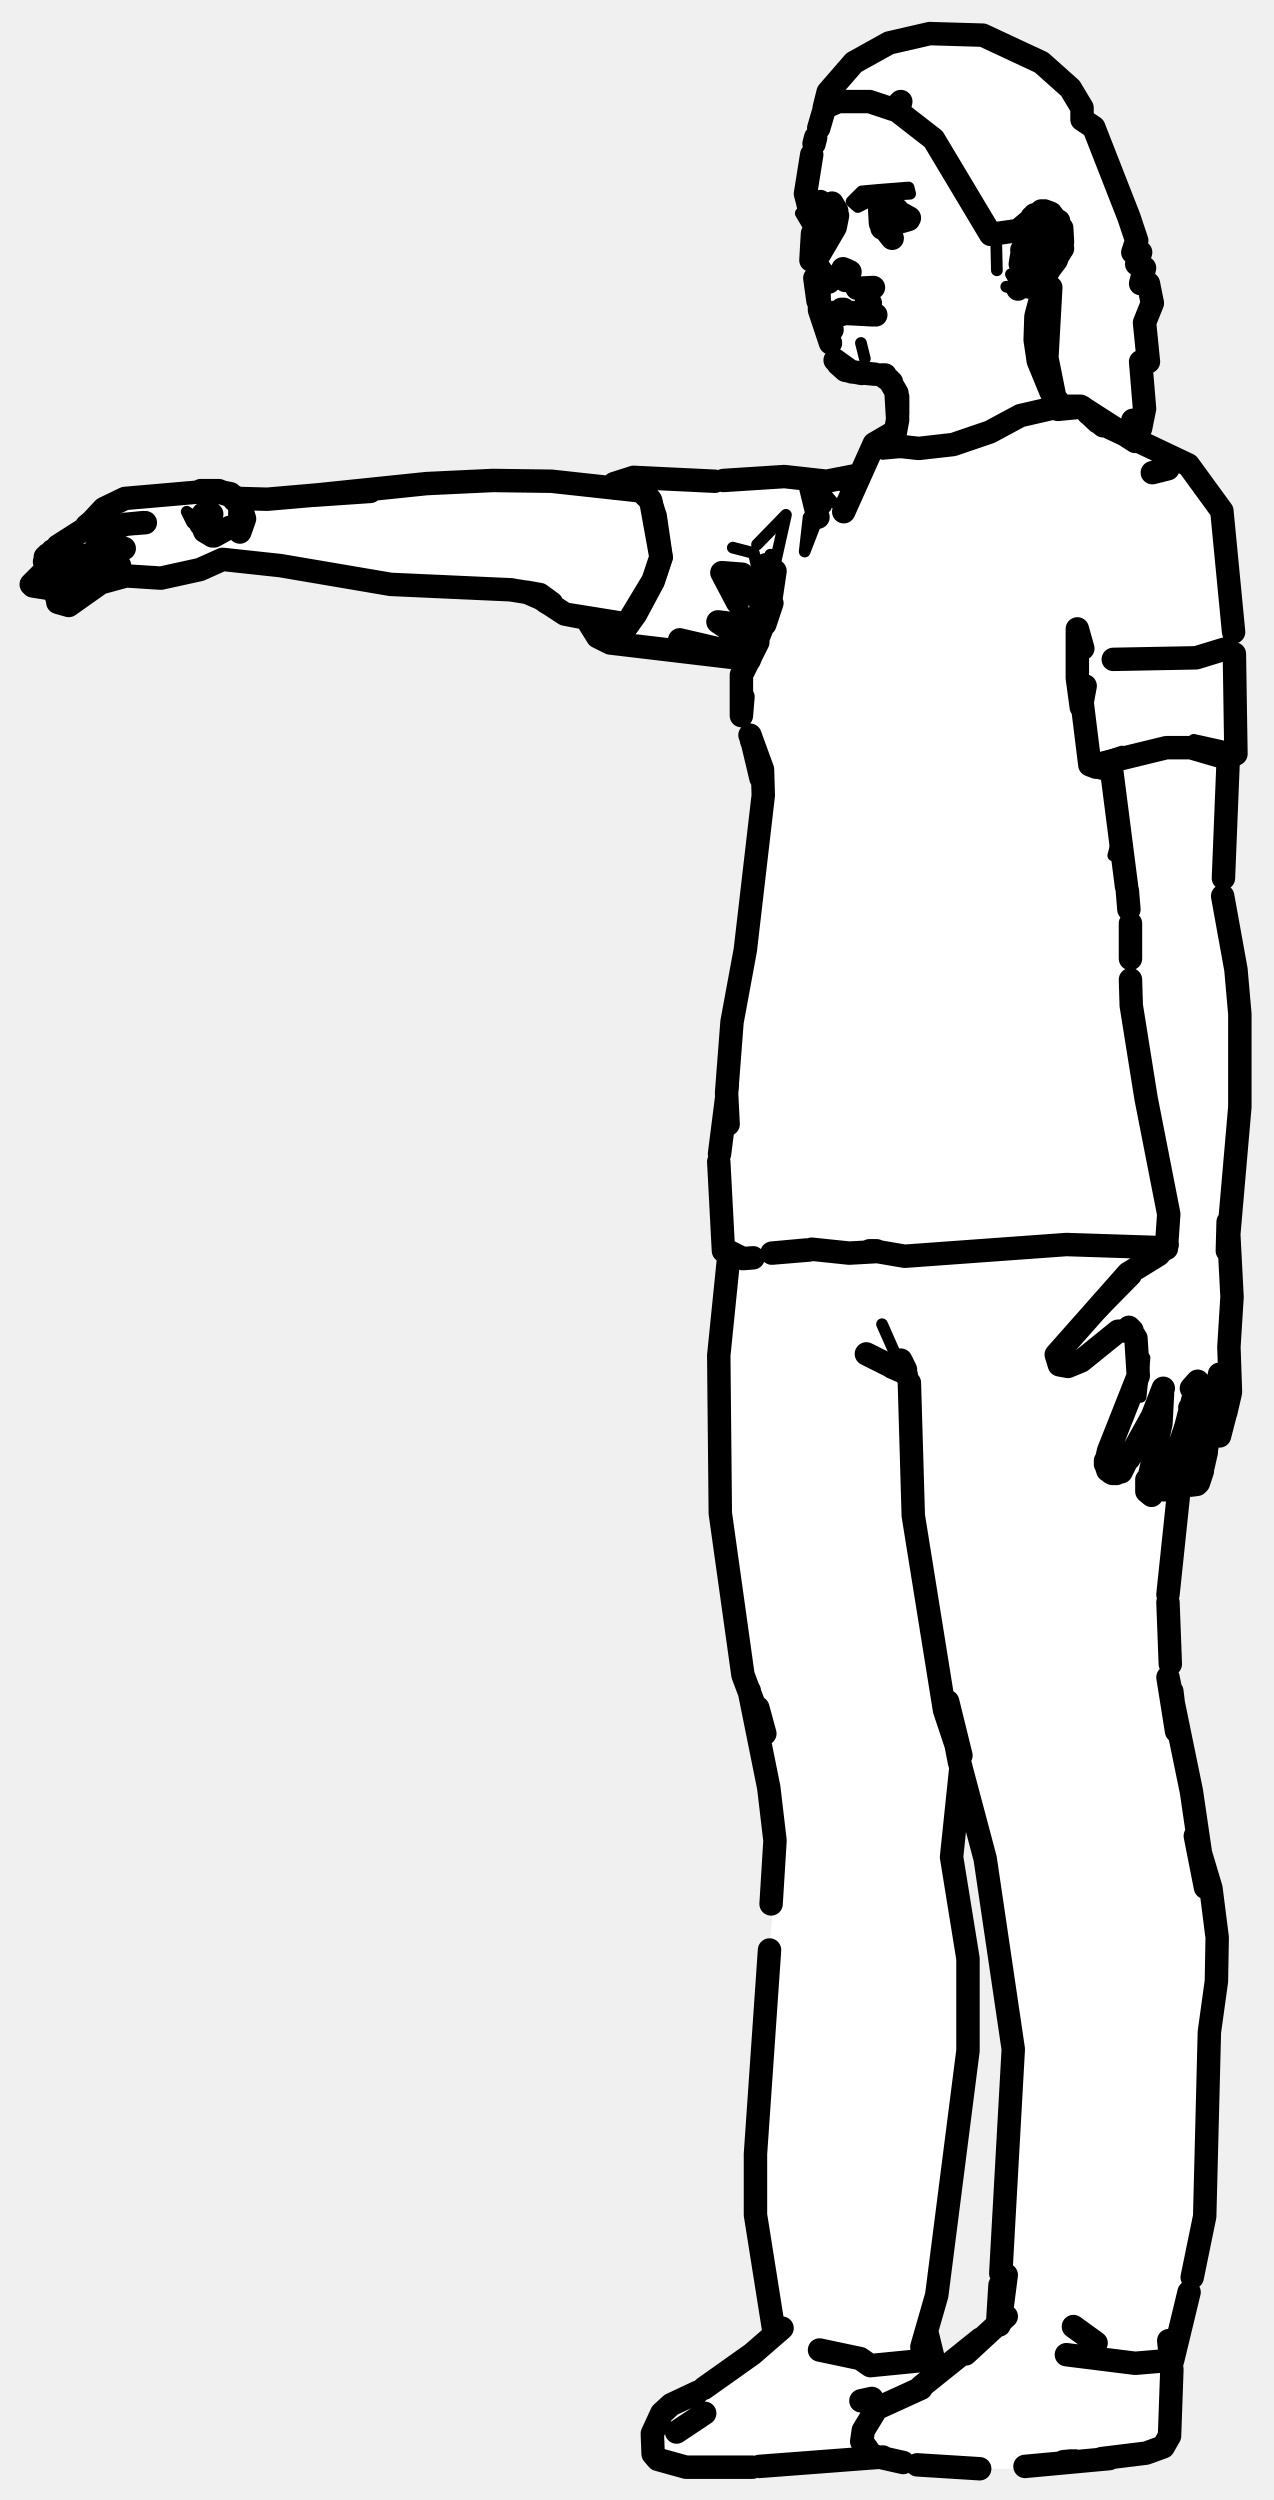
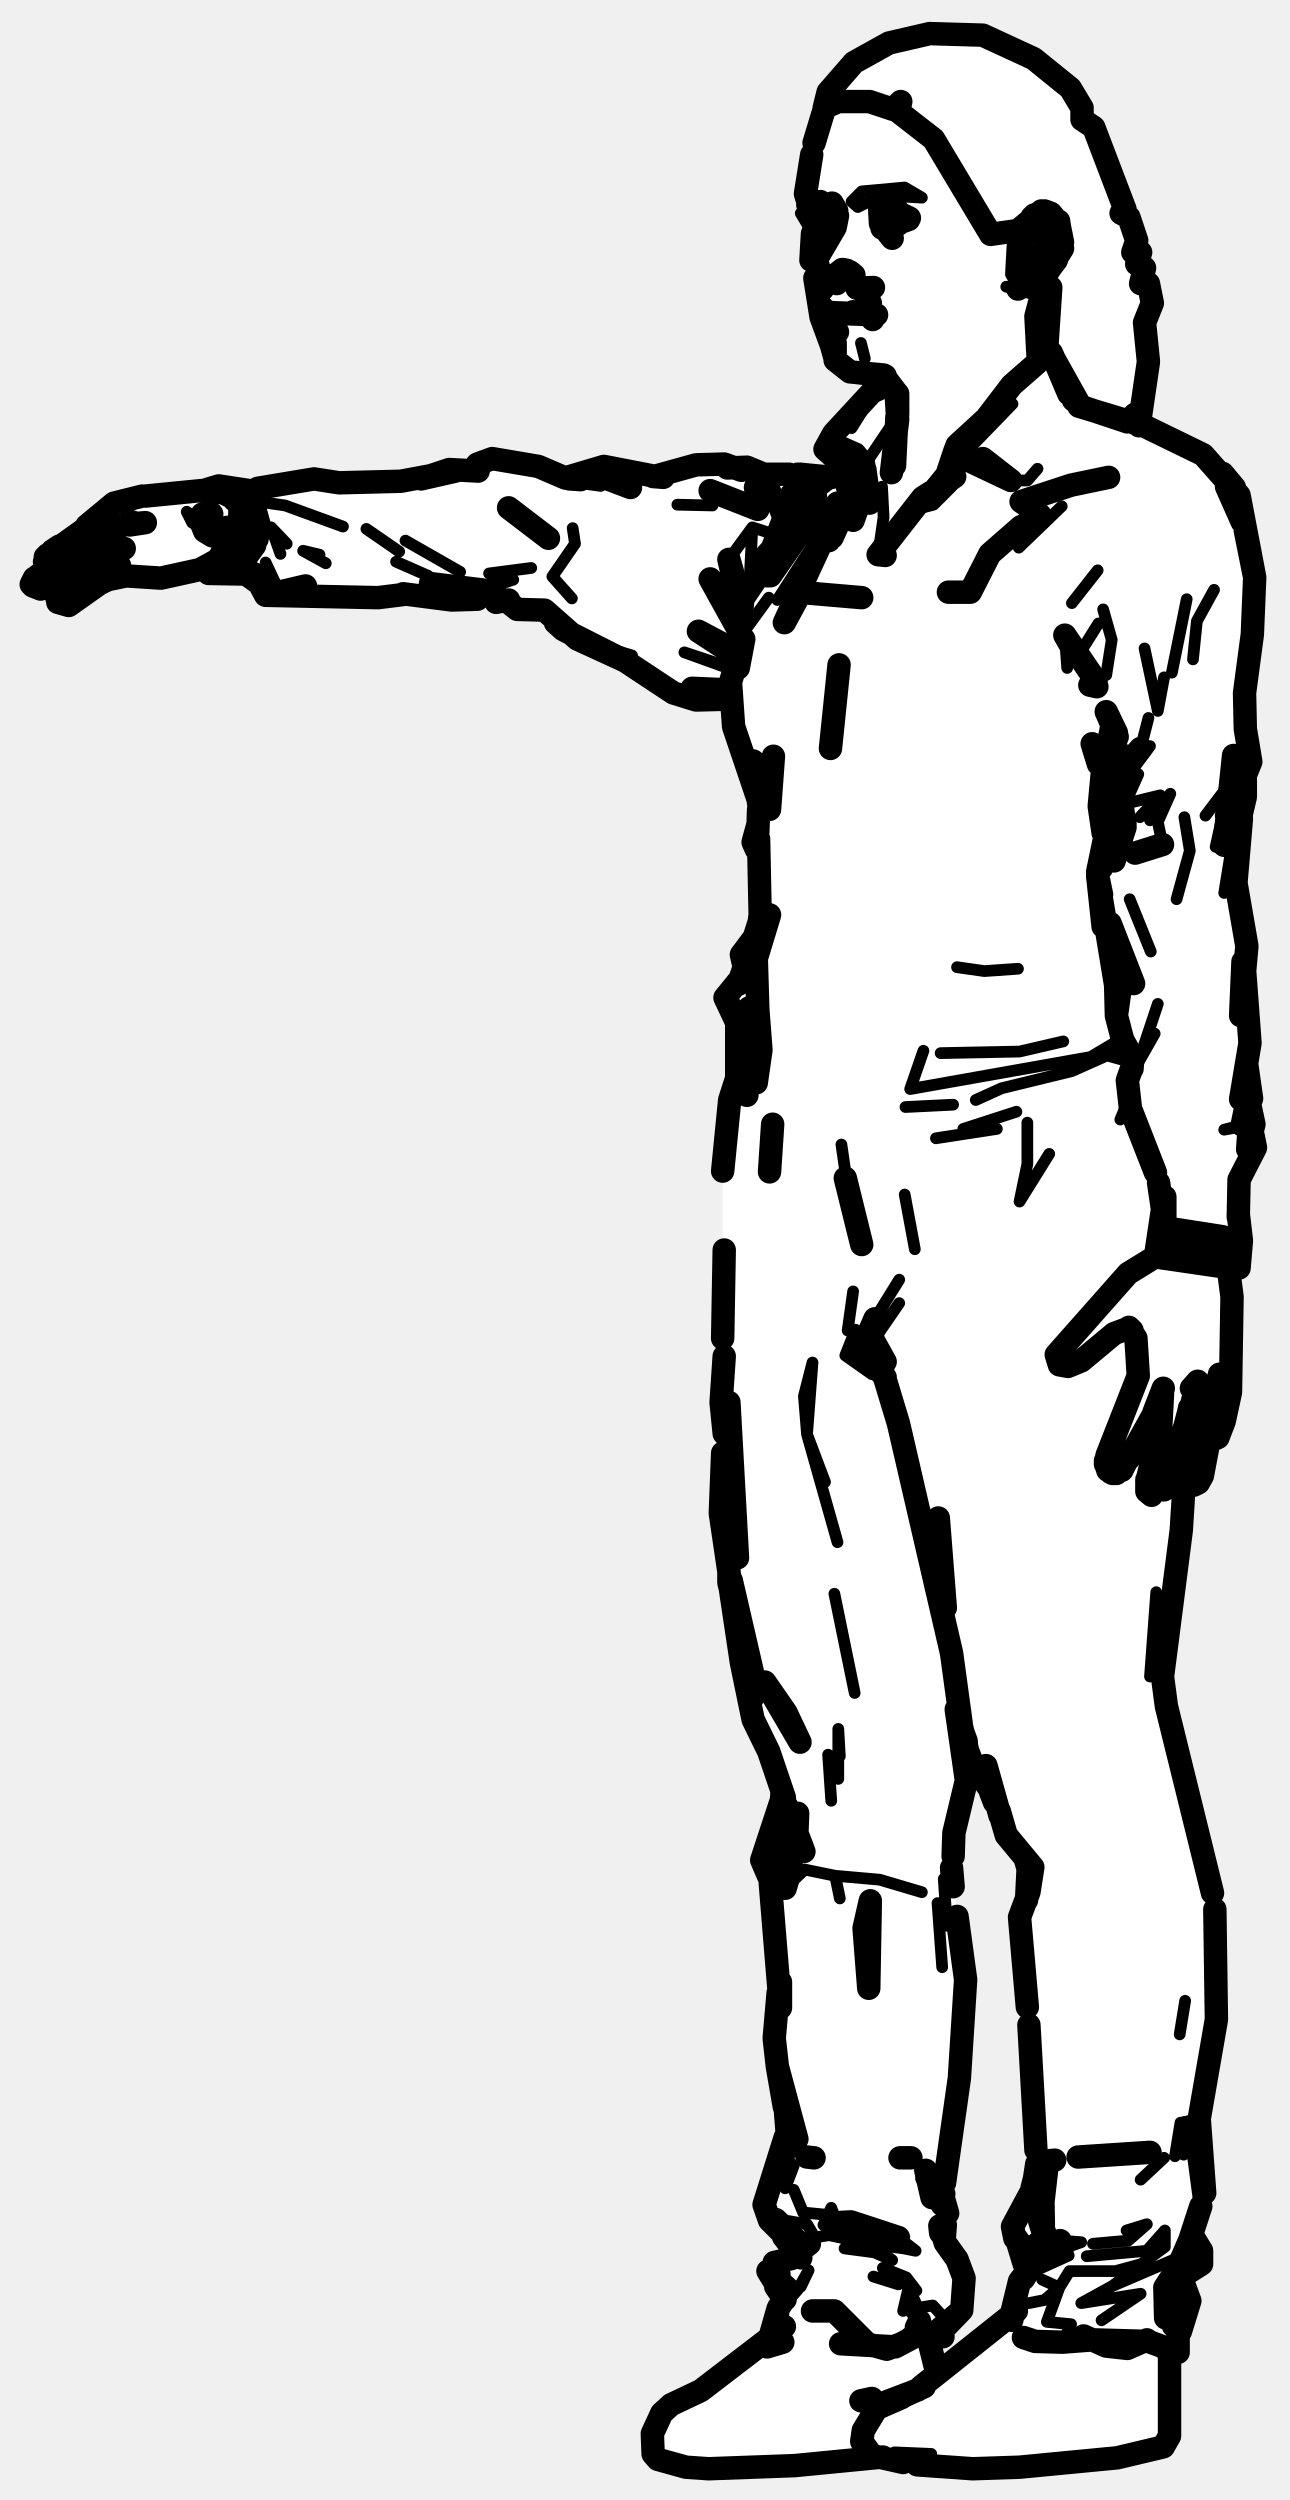
- <svg xmlns="http://www.w3.org/2000/svg" viewBox="0 0 163 320" width="163" height="320" data-facing="threeQuarter" data-backstage-id="makehuman/Biped/p14" data-pose="point">
-   <path class="fill" d="M119 4.3L123.3 4L127.3 5L134.8 9L138 12.8L138.5 15.3L140 16.3L141 18.3L144.5 27.8L145.5 30.8L145 32.3L146 32.3L145.5 33.8L146.5 34.3L146 36.3L147 36.3L147.5 38.8L146.5 41.3L147 46.3L146 46.3L146.5 52.3L146 54.8L145.3 53.5L145 55.3L146.3 57L151.3 59L153.5 61.3L156.5 65.3L157 68.3L158.5 90.3L158 96.8L157 97.3L156.5 111.8L156.5 115.8L158.5 124.3L158.5 147.3L157 158.8L157.5 178.8L156 183.8L154.5 184.3L153.5 189.8L152.3 190L151 188.3L149.5 202.3L150 218.3L156 248.3L154.5 264.3L154.5 282.8L150 301.8L150 311.3L148.8 313.5L130.8 316L120.8 316L113.3 314.5L96.8 316L87.8 316L83.5 314.3L84 309.8L86.3 307.5L89.8 306L96.3 301.5L99 298.8L96.5 283.8L96.5 275.3L99 243.3L99 232.3L96.5 218.3L95 214.8L92 194.3L92 170.8L93.5 160.8L92.5 159.8L92 146.3L93 141.8L93.5 130.8L95.5 122.3L97.5 105.3L97.5 99.3L95 92.3L95.5 84.8L91.8 83.5L78.3 82.5L75.5 80.3L75.3 79L71.8 78.5L66.8 75.5L49.8 75L34.8 72L27.8 71.5L25.8 73L21.3 74L15.8 73.5L12.8 74.5L8.8 77.5L7.8 77.5L7.5 76.3L10.3 73L6.3 75.5L4 74.8L6 72.8L5.5 71.8L8.3 69L11.8 67L13.3 65L20.8 63L29.3 63L31.3 64L35.8 64L58.3 61.5L71.8 61.5L77.8 62.5L80.3 61L109.8 61L111.5 57.3L114.5 55.3L115 50.8L113.8 48.5L108.3 47.5L106.5 45.3L104.5 38.8L103.5 32.3L104 29.8L102.5 27.3L103.5 26.3L103 23.8L104.5 15.8L107.5 9.8L113.8 5.5L119 4.3ZM134.3 36.5L133 38.8L132.5 44.8L134.8 50.5L135 48.8L134 45.8L134.3 36.5ZM123.3 227L122 232.3L122 239.8L124 249.8L124 263.3L120.5 291.3L118.5 298.3L120.3 303.5L128 296.8L128.5 278.3L129.5 272.3L129.5 259.8L127.5 250.3L126.5 239.3L123.3 227Z" fill="#fff" fill-rule="evenodd" />
-   <path class="detail" d="M25.9 67.6L24.6 66.9L23.9 65.5L25.3 66.5M127.6 34.6L127.5 30.3M131.6 36.6L130.3 36.4L129.4 35.1L130.3 36.7L128.8 36.7L129.6 36.9M140.5 172.2L144.1 169.9M139.2 169.8L145.3 163.6M146 178.8L146.5 173.8M110.7 45.9L110.2 43.9L110.7 45.9M130.8 30.5L130.9 28.1L130.8 31.4L131.3 30.3M131.4 29.2L134 27.6L135.5 28.5M135.1 32.3L135 30.2L134 28.5L133.4 28.4L132 29.2M95.1 161.1L103 160M97.3 79.8L97.1 75.7L99.2 73.1L98.4 77.8M99.1 72.6L100.6 65.9L96.9 69.7M96.7 75.8L97.3 74.5L96.5 70.8L93.8 70.1M97.9 75.7L98.6 71L98.7 72.7M139.7 97.5L143.6 96.2M81.1 61.1L82.3 61.6L83.8 63.5L84.6 65.9L85.4 71.4L84.3 74.7L82 79L79.7 82.2L78.1 82.3M152.8 94.7L156.4 95.5L158.2 96.5M121.6 57.3L113 58.1M106.6 64.3L104 61.2L105.7 64.9L103.7 62.1M143.2 107.4L142.5 109.5L143.1 107.2M104.7 66.2L103 70.6L103.5 66.2M112.9 169.5L115.6 175.6M112.5 24.3L116.3 24L116.5 24.8L112.8 25L109.8 26.5L109 25.8L110.3 24.5L112.5 24.3M103.5 26.3L106 26.8L104.5 27.3L105.3 29L107 28.8L103.8 29.5L102.5 27.3L103.5 26.3" fill="none" stroke="#000" stroke-width="1.5" stroke-linecap="round" stroke-linejoin="round" />
-   <path class="outline" d="M104.6 26.2L106.3 26.7L105 26L105.8 26.4L104.6 26.2M105.9 26.8L105.1 26.7L106.8 27.5M104.6 29.7L104.2 28.2M103.9 27.4L104.1 27.8M104.5 33.2L106.9 29.1L107.2 27.6L106.5 26L107.1 27M104 28.2L103.4 26M103.9 19.8L103.1 24.8L103.5 26.3M104.6 34L106.1 36.1M105.8 40.9L106.4 40.2L105.9 40.5L105.9 41.5L106.5 42.2M105.9 40.5L105.9 41.4M106.4 40.2L106 40.6M106.1 40.4L106.5 40M106 40L111.7 40.3M106.8 40.1L107.6 40.3M113.3 48L112.8 48M114.9 50.8L114.9 53L114.9 50.9M110.3 47.8L108.2 47.4L106.9 46.1L109 47.6L112 47.9L109 47.6L107.3 46.6L108.2 47.4M114.1 48.9L113.1 48.2M114.3 57L114.9 53.7L114.7 50.3M113.8 48.6L114.8 50.3M106.4 28.6L105.3 28.7M104.8 27L105.6 26.8M104 29.9L103.8 33.3M81.6 62.8L70.6 61.6L63.1 61.5L54.6 61.9L40.1 63.4L47.4 62.9M80.4 79.9L72.3 78.6L75.9 79.3L72.3 78.6L69.4 76.7M30.7 64.5L30.7 68.1L31.3 66.4L30.7 64.5L29.5 63.2L27.5 62.8L16 63.8L13.3 65.1L11.9 66.6M16.1 67.1L12.6 68.4L11.8 68.2M17.4 67L18.6 66.9M18.3 66.9L16.2 67.1M13.4 65.8L13.1 66.1M11.1 67.7L11.6 68.1M11.1 67.3L11.7 66.8M7.4 69.9L11 67.6M15.9 70.2L12.5 70.4L13 70L12 70.8L9.2 71.6M5.7 71.9L6.3 72.5L7.4 72.6L10 71.2M6.7 70.5L7.3 70.2M5.8 71.3L6.1 71M14.4 72.1L15.3 72.4L13.8 72L11.2 72.7L8.7 74M4.2 75L6.1 75.3L8.4 74.1M4 74.8L5.9 72.9M7.1 74.9L7.5 74.7M7.3 76.6L11 72.7M8.4 75.8L8.6 75M7.4 77.1L8.8 77.5L12.9 74.6L16.2 73.7M8.1 76L9.1 74.7L8.1 76M8.4 77L10.2 76.5L8.4 77M27.1 65.8L26 65.8L25.6 66.4L26.2 68L27.2 68.6M29.4 67.5L27.4 68.6M25.7 67L25.7 67.1M69.8 77L70.3 77.3M70.6 77.2L69.1 76.1L67.4 75.8L70.6 77.2M69.1 76.1L65.4 75.5M15.9 73.7L20.6 74L25.6 72.9L28.5 71.6L35.9 72.4L50 74.8L65.5 75.5M47.4 62.9L45.6 63M30.5 63.8L34.2 63.9L42.3 63.2M27.5 62.8L30.3 63.7L28 62.8L25.7 62.8L29.5 63.2L30 64M30 64L30.8 64.5L30.3 63.7L29.6 63.4M106.3 28.6L106.8 28.4M106.3 43.9L104.9 39.7L104.8 36.2L104.7 38.5L104.3 35.6M104.4 17.6L104.2 18.4M104.8 16.4L105.5 14M107.5 46.6L106.9 46.1M113 26.9L113.4 26.7M108.8 34.8L107.8 34.6M107.9 34.4L108.4 34.6M108 39.6L107.7 39.6M112.1 40.3L109.1 40L107.2 40.3M108.2 35.9L108.7 35.3M134.5 50.1L132.9 46.2L132.5 43.5L132.6 40.5L133.6 36.7M134.6 50.3L135.9 52M114.4 26.8L116.4 27.9M116.3 28.1L114.2 28.7M113.8 28.6L112.9 28L113 27.4M113.1 27.1L114.8 26.8M112.9 26.4L112.9 29.2M156.7 83.1L153.1 84.2L142.5 84.4M149.5 60L147.5 60.5M157.2 97.5L156.6 112.4M142.2 97.9L144.2 113.5M148.9 177.7L147.5 181.3L144.5 186.7M141.7 187.9L141.9 185.7L145.7 176.1L145.4 171.3L144.5 169.9L144.9 170.3L143.1 170.4L138.4 174.2L136.7 174.9L135.6 174.7L135.2 173.4L144.4 163L148.3 160.6L149.4 159.3M142.9 188.6L142.4 188.6M141.5 187.4L141.9 185.7L141.5 187.4L142.2 188.5M149.5 189.5L151.8 182.6L153.3 176.8L152.5 177.7M148.8 178.4L148.6 182.2L146.8 190.5M149.3 189.9L149 190.7M147.4 191.4L146.8 190.9L146.8 189.6M148.2 183.1L148.3 182.9M156.1 175.9L154.3 186.2M152.5 180.8L151.5 187.9L152 189.8M154.4 185.9L153.9 188.1M152.4 190.1L153.2 190M153.9 188.3L153.4 189.8M152.3 180.2L152.4 181.1M156.9 180.8L157.5 178.2L157.3 172.4L157.7 166L157.2 156.4L157.1 160.1L158.7 141.7L158.7 129.8L158.2 124.1L156.5 114.7M156.9 180.7L156.1 183.8M143.5 188.4L144.2 187M141.5 187L141.8 188.2M146.8 189.4L146.8 190.9M144.3 114L144.5 116.4M144.7 118.2L144.7 122.7M144.7 125.4L144.8 128.7L146.7 140.6L149.6 155.4L149.3 159.8M133.9 28.7L133.8 31.7L132.6 34.2M131.3 36.1L130.3 37L130.8 36.6L132.2 36.8L133 36.2L135.2 33.3L136 31L135.9 29.2L134.5 27.3L133.7 27L132.5 27.6M133.4 28.4L132.2 29L131.6 30.1L132.7 28.7M130.8 32L131.4 32.7L130.8 33.8L131.3 32.8L130.8 33.8L131.2 34.3M134.9 32.6L135.1 32.3M130.6 33.8L130.9 32M131.8 34L131.9 34M133.7 28.3L132.5 28.8M132.4 27.5L132.9 27.6L132.1 27.8M113.3 25.8L112.6 26.8L112.7 28.6L114.2 30.5M105.3 29.8L104.4 28.6L104.3 26.8L105 25.8M96 94.1L97.6 98.5L97.7 101.8L95.4 121.6L93.7 130.8L93 139.9L93.2 143.9M103.9 159.9L108.7 160.4L112.3 160.2L115.8 160.8L136.5 159.3L148.8 159.7M92 148.7L92.6 160.1L93.2 160.4M97.4 99.6L96.4 95.4M97.7 80L97.7 79M98.7 76.5L99.2 73.1L98 72.3L97.8 75.6M97.6 98.5L96.2 94.8M98.4 78.2L97.9 79.9M104.7 66.2L103.7 62.1L104.7 66.2M96.4 82.5L95.6 82L95.6 80.9L96.6 79.1L97.2 79.8M75.5 79.9L76.5 81.5L78.1 82.3L95.8 84.4M95.9 84.2L87 81.9L96 84M96.3 82.6L91.9 79.6L94.4 79.9L95.7 80.6M97.8 79.8L97.1 75.7L97.7 75.7L97.3 79.8L96.1 79.2M94.4 77.1L92.4 73.3L95 73.5L96.2 75.9L97.7 75.7L98.4 78.1M92.6 61.5L100.4 61L105.8 61.6L109.9 60.8L108.1 61.5M138.6 83L137.9 80.5L137.9 86.8L138.4 90.5L138.9 87.8M91.5 61.6L81.1 61.1L78.6 61.9M135.4 52.4L138.5 52.1L140.5 54L152.1 59.5L156.4 65.4L157.9 80.9M108.5 61.3L109.8 60.8M140.7 97.8L149.3 95.7L152.4 95.7L157.2 97.1L158.2 96.5L158 83.7M108 65.5L111.9 56.8L114.3 55.4M139.3 52.9L141.2 54.5M139.3 52.9L141.1 54.4M95.1 89.2L94.9 91.6L94.9 86.4L97 82.2M93 139.9L93.1 138.9M93 140.6L92.1 147.7M96.4 161L95.1 161.1L92.9 160M94.9 91L95 90.1M95.9 84.5L98.8 77.2L97.9 79.9M138.4 89L139.5 97.9L140.3 98.2M78.7 62.5L79.5 62.1L81.7 62.5L83.3 64.1L84.6 71.3L83.6 74.3L79.5 81.1L78.1 81.2L76.1 79.7M134.5 52.3L130.6 53.2L126.7 55.3L122 56.9L117.6 57.4L114 57M113.8 56.7L114.4 56M141.8 98.5L140.6 98.2M103.6 160L98.8 160.4L103.2 160M111.3 160.1L112.2 160.1M123 224.7L121.3 217.8L122.8 225.5L126.1 237.9L129.7 262.3L128.1 291M97 218.6L97.9 221.9L95.1 214.4L92.2 193.7L92 173.5L93.3 160.7M95.9 216.4L98.4 228.8L99.2 235.6L98.7 243.7M99 298L96.7 283.5L96.7 275.7L98.5 249.6M136.5 301.4L145.3 302.5L150.1 302.1L152.2 293.4M152.6 291.5L154.2 283.7L154.8 260.1L155.7 253.6L155.8 248L155 241.7L153 235L154.3 241.6L152.5 229.3L149.5 214.7L150.6 221.6M149.5 204.1L151.3 187L152.4 181.7M149.5 205.1L149.8 213M150 216.5L150.6 221.6M123 226.2L121.8 237.7L123.9 250.7L123.9 262.5L119.9 293.8L118 300.4M104.9 300.8L110.1 301.9L111.4 302.8L117.5 302.2M115.1 175.3L114.2 175L115.6 175.6M116.4 177L116.9 194L120.9 218.9L122.4 223.4M128 292.5L127.7 297.3M128 297.4L128.8 291.2L127.9 297.6M115.9 175.3L115.3 174.1L116 176M110.9 173.3L115.1 175.4L110.9 173.3M90.1 305.7L96.3 301.3L100.1 298M128.8 296.5L123.6 301.3L125.5 299.4L117.9 305.5M96.3 315.8L87.8 315.8L84.2 314.8L83.6 314.1L83.5 311.5L84.7 308.9L85.9 307.8L89.3 306.2M117.9 305.7L112.2 308.3L110.5 311.1L110.3 312.5L111.6 314.3L110.8 313.6M141 314.7L146.7 314L148.9 313.2L149.7 311.8L150 303.3L149.6 299.6M113 314.5L97.2 315.7M125.4 316L117.4 315.5M136.1 315.1L137.1 315M131.2 315.7L142 314.7M136.1 315.1L137.6 315M118.6 298.4L119.8 303.3M90.2 308.9L86.6 311.3L90.2 308.9M110.6 313.4L111.6 314.3L115.6 315.2M137.4 297.8L140.3 299.9M110.2 307.3L111.6 307M110.9 38.7L111.4 38.8M109.7 36.9L111.8 36.8M110.8 39.5L111.3 39.8M119 4.3L125.8 4.5L133.3 8L137 11.3L138.5 13.8L138.5 15.3L140 16.3L144.5 27.8L145.5 30.8L145 32.3L146 32.3L145.5 33.8L146.5 34.3L146 36.3L147 36.3L147.5 38.8L146.5 41.3L147 46.3L146 46.3L146.5 52.3L146 54.8L145 53.8L145.3 56.5L138.3 52L135.8 52L135 50.8L134 45.8L134.5 36.8L133.8 37.5L133.5 35.8L136 31.8L135.5 28.3L133.3 27L130.3 29.5L126.8 30L119.5 17.8L115 14.3L115.3 13L114.3 14L111.3 13L107.3 13L105.5 13.8L106 11.8L109.3 8L113.8 5.5L119 4.3" fill="none" stroke="#000" stroke-width="3" stroke-linecap="round" stroke-linejoin="round" />
+ <svg xmlns="http://www.w3.org/2000/svg" viewBox="0 0 165 320" width="165" height="320" data-facing="threeQuarter" data-backstage-id="makehuman/Biped/p14" data-pose="point">
+   <path class="fill" d="M119 4.3L123.3 4L127.3 5L133.8 8.5L138 12.8L138.5 15.3L140 16.3L141 18.3L144 26.8L143.5 27.3L144.5 27.8L145.5 30.8L145 32.3L146 32.3L145.5 33.8L146.5 34.3L146 36.3L147 36.3L147.5 38.8L146.5 41.3L147 46.3L146 54.3L153.8 58L158 62.3L160.5 72.3L160.5 81.3L159.5 86.3L160 98.3L158.5 107.8L160.5 147.3L158.5 150.8L159 160.3L158.5 162.3L157.5 162.8L157.5 179.3L156.5 183.3L154.5 184.3L153.5 189.8L151.5 189.8L151.5 195.3L149 211.3L149 217.8L155.5 242.8L155.5 260.8L153.5 270.3L154.5 279.3L152.5 285.8L154 288.3L154 289.8L151.5 291.3L152.5 294.8L151 298.3L151 300.8L150 301.3L150 310.8L148.8 313.5L130.8 316L120.8 316L113.3 314.5L96.8 316L87.8 316L83.5 314.3L84 309.8L86.3 307.5L91.3 305L98.5 299.3L99.5 295.3L100.5 294.3L98.5 290.8L99.3 289.5L100.8 289.5L102 288.3L98 283.3L98 280.8L100.5 274.3L100.5 268.8L99 262.3L99.5 247.3L99 242.3L97.5 238.3L100 231.3L100 228.3L96 219.3L92.5 196.8L92.5 145.8L94.5 137.8L94.5 131.3L93 127.3L95 124.8L95 121.8L96.5 120.3L97.5 117.3L96.5 108.3L97 101.8L94 93.8L94 90.8L93.3 89.5L86.3 89L80.3 84.5L73.3 81.5L69.8 78L66.3 78L64.8 77L57.8 77L51.8 76L34.3 76L33.3 74.5L30.3 73L24.3 73L21.3 74L15.8 73.5L12.8 74.5L8.8 77.5L7.8 77.5L7.5 76.3L10.3 73L6.3 75.5L4 74.8L6 72.8L5.5 71.8L8.3 69L11.8 67L13.3 65L15.3 64L25.8 63L27.8 62L34.8 62.5L38.3 61.5L52.8 61.5L57.3 60L60.3 60.5L63.3 58.5L68.8 59.5L71.8 61L77.3 59.5L83.3 61L87.8 59.5L93.8 59.5L103.3 61L107.8 60.5L107.5 59.3L105.5 57.3L106 56.3L111.8 50L114 48.8L113.3 48L108.3 47.5L106.5 45.3L104.5 38.8L103.5 32.3L104 29.8L102.5 27.3L103.5 26.3L103.5 20.8L105.5 12.8L107.5 9.8L113.8 5.5L119 4.3ZM134.3 36.5L132.5 41.3L132.5 44.3L134.3 45L134.3 36.5ZM123.3 222.5L123.5 229.8L122 234.8L122 241.3L123.5 251.3L123.5 258.3L120.5 281.8L121 287.3L123.5 291.3L123.5 293.8L123 295.8L119 299.3L119.5 302.8L120.3 303.5L129.5 296.3L131.5 290.3L129.5 285.3L132.5 279.3L132.5 266.3L130.5 250.3L131.5 238.3L129 235.3L127 229.3L124.5 226.3L123.3 222.5Z" fill="#fff" fill-rule="evenodd" />
+   <path class="detail" d="M25.9 67.6L24.6 66.9L23.9 65.5L25.3 66.5M112.3 28.5L114.3 28.8L116.3 28.1M129.7 33.1L129.6 31.4L129.4 35.1L130.3 36.7L128.8 36.7L129.6 36.9M148.8 181.9L148.9 179.4L149 182.9M151.6 179.9L150.3 184.9M136.2 174.9L137.2 173.8L138.5 173.7L142.4 170.6L144.1 169.9M110.7 45.9L110.2 43.9L110.7 45.9M131.9 30.6L132 29.2L133.4 28.4L134 28.5L135 30.2L135 32.8M132.3 33.9L134.8 32.5L132.5 33.4M123.7 57.8L129.6 51.7M108.9 53.1L107.2 56.3L109.9 57.5L111.1 58.9L111.6 62L111.3 64.4L112.9 62.3L113.1 66.2L112.4 71M131.5 61.5L132.8 60L131.5 61.5L129.4 61.5L126.9 60.1M117.2 65.2L119.5 64.6L121.8 62.3M114.8 53.4L111.1 58.9L110.7 60.1M110.3 59.9L109.8 63.3L108.9 63L109.1 65.2L109.8 63.3M109 54.8L111.7 50.5M103.3 61.8L106.5 61.7L104.6 63.2M135.9 64.8L130.4 70.1M140.5 73L137.2 77.2M140.6 79.8L137.9 84.1M104.5 64.7L103.8 70.1L105 67.9M103.8 70.1L99.5 76.8M98.4 76.5L94.4 82M136.3 81.3L136.6 85.5M122.5 123.8L126 124.3L130.3 124M120.4 134.8L130.5 134.6L136.1 133.3M118.2 134.5L116.5 139.4L139.6 135.3L144.3 132.5M139.6 135.3L143.8 134M124.9 140.8L128.2 139.3L137.2 137.1L141.7 135.1L143.5 135.6L144.8 135.5M122 141.4L115.9 141.7M130.1 142.3L123.3 144.5M131.5 143.7L131.5 149L130.5 153.8L134.3 147.7M144.5 141.9L143.4 143.3L144.5 140.7M119.8 145.7L127.6 144.5M107.7 146.5L108.8 154.1M115.8 152.9L117.1 159.9M115.1 163.8L112 168.8M109.2 165.3L108.5 170.3M115.1 166.8L111.8 171.6M109.5 170.2L108.2 173.5L111.6 175.9L109.6 173.2L109.5 170.2M104 174.4L102.9 178.7L103.3 183.6L104 174.4M107.2 197.4L103.3 183.6L105.6 189.7M148 203.8L147.2 214.6M122.8 218.3L124.7 226.2L124.4 222.7L122.8 218.3M151.7 256.1L151 260.4M151.1 271.7L150.4 276L151.6 271.6L151.5 275.8L152.1 271.5L153.4 281.3M146 279L149 276.2M139.1 288.8L146.8 288.1L149.1 285.5L149.1 287.6L146.1 289.8L142.8 290.7L136.9 290.7L135.6 292.8L133.4 291.8M144.2 285.5L146.8 284.7L144.4 286.8L139.9 287.2M135.7 286.8L138.4 287L135.3 288.1L136.7 288.4M131.7 294.8L133.7 294.4L135.6 292.8L134 297.2L137.1 297.5L136 299.8M141 297L146 293.6L138.4 294.8L142.4 292.6L150.1 289.3M136.8 288.7L132.4 290.7M142.4 292.6L146.1 289.8M108.1 287.8L111.9 288.3L114.2 289.3L111.4 287.2L115.7 287.8L108.9 284.4M115.7 287.8L115 286.4L117.2 288.1L115.7 287.8M115.6 295.8L116.3 292.8L117.3 293.2L116 291.5L113 290.3L115 292.4L111.8 291.4M105.4 284.8L107.1 284.5L106.4 282.6L105.4 284.8L106.4 282.6M118.5 277.8L117.9 278.9L119.3 281.3M101.6 280.3L102.8 283.2L105.9 283.5M107.5 243L106.9 240.1L112.6 240.6L118 242.2M120 243.6L120.6 251.8M98.8 235.8L99.4 235.9L99.6 241.5M100.5 241.7L103 239.3L106.9 240.1M117.5 295.4L116.3 292.8L116.7 296.1L117.5 295.4L119.4 295.1L121.3 297.2M101.4 293.9L102.1 293.1L99.7 290.9L98.3 290.7M100.5 280.1L101.6 277.2L101 276.7L100.9 274.9M99.8 284.1L103.3 284.7L104.3 286.4L106.1 286.1L111.4 287.2M120.8 240.5L121.2 246.5M101.3 239L100.5 236.3L101.7 236.6L102 234.5M102.5 292.7L103.5 290.6L102.1 293.1M106.4 230.5L106 224.6L106.4 230.5M107.3 227.7L107.3 221.3L107.5 224.8M106.8 204L109.4 216.7L106.8 204M93.7 85.7L87.6 83.5L93.6 85.5M100.3 66.7L99.7 68.6L96.3 67.5L95.9 75.3M96.3 67.5L93.3 71.6M91.2 64.7L86.7 64.6M80.9 83.9L77.9 83L75.7 81.7M76.9 62.2L73.3 61.7L72.4 61.2M73.2 76.6L70.7 73.8L73.6 69.6L73.3 67.6M68 72.7L62.6 73.4L65.7 74.2L63.6 74.9M54.8 73.7L50.7 71.9M58.9 73.2L51.9 69.2M51.1 70.6L46.9 67.7M43.9 67.4L36.5 64.7L30.9 63.9L30 62.5L28 62.2M41.5 61.6L33.6 62.8M40.9 71L38.8 70.5L41.7 72.1M34 72L35.5 75.2L32.6 73.5M36.7 69.6L34.7 67.5L35.9 70.9M30.6 67.8L30.2 70.1L27.4 73.5M141.2 78L142.3 81.9L141.6 86.4M151.9 76.7L150 86.1M155.4 75.5L153.2 79.5L152.7 84.4M149 86.7L148.2 91L146.5 83M146 95.8L147 91.9M140.6 97.8L141.7 92.2L142.8 94.1M143 94.3L142.9 97.8L143.3 93.6M159.4 92.8L159.1 97M141.4 100.9L144.3 99.4L147.2 95.5M142.5 103.4L144.3 99.4L143.6 103L145.7 99.1L144 102.9L148.5 101.8L145.9 104.6M154.3 104.4L157.4 100.3L155.6 108.4M148.5 101.8L147.2 105L149.8 101.6L148.2 105.2L148.8 108.1M143.2 102.9L144 105.9L142.9 106.8L143.2 102.9M151.6 104.6L152.3 108.9L150.6 115.1M157.7 108.1L156.7 114.3M144.6 115.1L147.3 121.8M142.1 118.2L142.8 126.1M147.8 132.3L145.7 136L148.2 128.5M160.5 143.9L156.7 144.6L159 144M148.1 148.9L146.3 145.2L149.1 153.2M114.5 313.9L119.2 314.1M112.5 24.3L115.8 24L118 25.3L112.8 25L109.8 26.5L109 25.8L110.3 24.5L112.5 24.3M103.5 26.3L106 26.8L104.5 27.3L105.3 29L107 28.8L103.8 29.5L102.5 27.3L103.5 26.3" fill="none" stroke="#000" stroke-width="1.5" stroke-linecap="round" stroke-linejoin="round" />
+   <path class="outline" d="M103.9 27.4L104 27.9M105.1 26.8L106.9 27.1L105.8 26.9L107 27.7M104.8 34.4L104.5 33.2L106.9 29.1L107.2 27.6L106.5 26L107.1 27M103.9 19.8L103.1 24.8L103.8 27.1L103.4 26.2M105.1 34.8L107.1 36.3L106 35.6L106.1 36.1M105.3 39.4L105.4 39.5M106 40L111.5 40.2L109.2 39.9L111.8 40.2L111.7 40.9L111.8 40.4M106.1 41.9L105.8 40.9L106.1 41.9M106 40.6L106.5 40M107.2 42.5L106.5 42.2L107.2 42.5M106.8 40.1L112.2 40.3M109.8 47.7L113.3 48.1L109.8 47.7M114.9 53L114.9 50.4L114.9 53M114.8 50.3L113.2 48.2M114.1 60.5L114.9 53.7L114.7 50.2M106.9 46.1L108.8 47.6L113.1 48M105.9 41.5L106.5 42.2M105.8 28.7L107 28.4M104 29.9L103.8 33.3M104.1 28L104.4 28.7M110.3 76.5L103.3 75.9M11.1 67.3L14.6 64.4L18.2 63.5M17.4 67L18.6 66.9L16.6 67.2L16.1 67.1L16.9 66.8L12.6 68.4L11.8 68.2M12.5 66.6L13.4 65.8M12.6 68.4L14.9 67.4L12.6 68.4M11.1 67.7L11.6 68.1M12.3 66.8L13.1 66.1M7.1 70.4L11 67.6M7.6 69.9L6.7 70.5M7 70.7L7.5 70.2M9.2 71.6L12.6 70.3M5.7 71.9L6.3 72.5L7.4 72.6L10 71.2M15.9 70.2L12.5 70.4M5.8 71.3L6.1 71M5.9 72.9L4.7 73.8M14.4 72.1L15.3 72.4L13.8 72L11.2 72.7L8.1 74.2M4.2 75L5.2 75.4L7.1 74.9M4 74.8L4.4 74M7.5 74.7L8.5 74M8.4 75.8L8.4 75.4M16.2 73.7L13.8 74.2L11.5 75.3L12.9 74.6L8.8 77.5L7.4 77.1M10.7 73L7.3 76.6M10.2 76.5L7.9 77.1L10.2 76.5M29.1 67.5L28.3 68.4L27.5 68.5M27.2 68.6L26.2 68L25.6 66.5L25.9 65.8L27.1 65.8M26 65.8L26.6 65.7M32.6 65.1L33.2 67.3L32.9 69M18.6 63.5L25.7 62.8L29.5 63.2L25.7 62.8L28 62.8L30.4 64L31.3 66.4L30.7 68.1L30.7 64.5M15.9 73.7L20.6 74L25.6 72.9L27.6 71.8M27.5 62.8L29.5 63.2L30 64M30 64L30.8 64.5L30.3 63.7L29.6 63.4M31.3 71.6L32.6 69.8M105.9 35.9L105.3 37L105.9 35.9M104.3 35.6L105.1 40.6L106.5 44.4M106.9 45.9L106.9 43.9L106.9 45.9L106.4 44.1M104.2 18.3L105.5 14M113.1 27.1L114.8 26.8L114.1 26.8L116.4 27.9M107.8 34.5L107.3 34.9L107.8 34.6L109.3 35.2L108.8 34.8M108.4 34.6L107.9 34.5M132.9 46.2L132.6 40.5L133.6 36.7M116.3 28.1L114.3 28.8L115 28.7L113.1 28.3M113 27.4L112.9 27.9M112.9 26.4L112.9 29.2M133.1 65.9L130.7 64.2L137.1 62.1L141.9 61.1M121.4 75.8L124.2 75.8L126.7 70.9L130.7 67.4L133.1 66.4M148.3 160.6L144.4 163L135.2 173.4L135.6 174.7L136.7 174.9L138.4 174.2L142.6 170.7L144.2 170.1L144.9 170.3L144.5 169.9L145.4 171.3L145.7 176.1L141.7 186.3L141.5 187.4L142.2 188.5M141.7 187.9L142.1 185.4L141.5 187.4M144.2 187L143.6 188.2M142.9 188.6L142.4 188.6M148.9 177.7L147.7 180.8M147.5 181.3L144.5 186.7M149.5 189.5L151.2 183.6L151.8 182.6L153.3 176.8L152.5 177.7M148.8 178.4L148.6 182.2L146.8 190.5M150 187.6L149.4 189.2L150 187.6M149.3 189.9L149 190.7M147.4 191.4L146.8 190.9L146.8 189.6L147.6 186.4L146.8 189.6M155.4 181.3L155.3 179.3L156.1 175.9M152.8 190.1L153.4 189.8L153.9 188.9L155.3 181.5M152 189.8L151.5 187.9L152.3 180.2M153 187.8L152.9 188M157.3 162.9L157.7 166L157.5 178.2L156.7 181.9L157.2 178.8L156.7 181.9L155.8 182.7L156.7 181.9L155.9 184M155.7 184.1L155.1 184.1M141.5 187L141.8 188.2M146.8 189.4L146.8 190.9M156.5 158.3L150.1 157.3M133.9 28.7L133.8 31.7L132.6 34.2M131.3 36.1L130.3 37L130.8 36.6L132.2 36.8L133 36.2L135.2 33.3L136 31L135.5 28.5L134.5 27.3L133.7 27L132.5 27.6M131.6 30L132.5 28.8L131.5 29.7L132.7 28.7M130.9 32L131.4 32.7L130.8 33.8L131.3 32.8L130.8 33.8L131.2 34.3M130.6 33.8L130.9 32.3M133.4 28.4L131.7 29.6M133.7 28.3L132.5 28.8M132.4 27.5L132.9 27.6L132.1 27.8M113.3 25.8L112.6 26.8L112.7 28.6L114.2 30.5M105.3 29.8L104.4 28.6L104.3 26.8L105 25.8M108.8 63.8L107.8 64.7L108.8 63.4L108 60.7L107.4 59.1L105.6 57.5L106.7 55.5L111.6 50.2L113.7 49.2M125.3 54.9L127.4 52.5L122.5 57L122.2 57.8L122.6 58.8L123.7 58.8L129.4 61.5L125.8 58.7M136.8 50.4L134.6 45.2L133.7 44.6L132.8 44.6M123.4 57.7L122.2 57.8L121.2 60.8L119.5 62.9L122.2 61M119.2 63L118.1 63.7L112.4 71L113.3 71.1M109.8 59L110.7 60.1L111.3 64.4L110.5 59.2L108 57.7L109.8 59M110.5 62.9L109.2 66.6L110.3 63.3M132.7 46.5L129.5 49.3L125.6 54.4M101 60.7L98.2 60.7M102.1 60.7L103.3 61.8L102.3 61M107.2 64.4L105.9 66.9L107.2 64.4M103.3 61.8L104.3 63L104.5 64.7L102.5 63L104.5 64.7L105 67.9L104.6 65.5M102.4 60.7L106.5 61.1L107.8 60.4M159 66.8L157 62.3L159 66.8M138.1 52L146.4 54.5L154 58.2L158.6 63.4L160.6 73.9L159.4 67.9L160.6 73.9L160.3 81.2L159.3 88.7L159.4 93.3L160.1 97.5L158.6 101.2L159.2 99M137.4 51.2L138.5 52M156.5 60.6L158 62.4M101.3 63.3L102.6 63.9M104.7 64.9L98.6 73.7L101 68.5L103.9 63.8L104.7 64.9L104.3 64.2L102.1 64M103 74.9L100.4 79.7L106 67.6L106.3 65.8L105.9 67.9M106.1 69.2L107.5 66.6L106.5 68.8M94.2 85L95.1 76.6L97.2 73.5L97.9 71.3L104.3 64.2L98.8 71.6M98.1 72.5L98.5 71.9L98.2 73.7M140.3 87.2L136.3 81.3L137.9 84.1M97 102.2L93.9 93L93.5 87.3L95.2 81.8L94.5 85.5M139.5 87.7L140.4 87.9M107.4 85.1L106.3 95.8L107.4 85.1M97 106.5L97.1 103.6L99 96.8L98.5 103.6L98.8 97.9M97 101.2L96.4 97.4L97.1 102.8M65.2 77.2L66.2 78L69.7 78.1L73.9 81.8L80 84.6L72.1 80.6L80 84.6L86.2 88.7L89.1 89.6L93 89.5M93.1 88.3L88.6 88.1L93.4 89M97 105.6L96.4 107.8L96.8 108.7M97.1 107.4L97.3 117.1L96.5 123.3L97.4 117.3L95.7 122.7L96.9 119.4M98.5 117.1L96.8 122.7L97 129.2L96.8 122.6L98.5 117.1M96.8 119.3L94.5 126M97 119.4L94.9 122.2L95.2 123.5M96.5 123.3L96.3 123.6M94.4 130.3L94.5 131.3L92.8 127.7L95.2 131.8L92.8 127.7L95.9 123.9M97 133.8L95.9 129L96.9 132.7M97 129.2L97.4 134.4L96.8 138.6L97 129.2M94.7 137.6L94.5 135.8L95.6 140.2L94.7 137.6M94.3 130.8L94.3 138L93.4 140.8L92.5 149.9M98.9 143.9L98.5 150L98.9 143.9M108.2 150.8L110.3 159.3L108.2 150.8M92.7 160L92.5 171.3M113.3 176.3L111.5 174.2L111 171.1L112 168.8L111.6 171.3L111.9 172.1M113.3 174.3L111.8 171.6L115 182.2L121.8 211.6L123.3 222.6L124.6 226.1L126.4 228.6M92.7 183.5L92.3 179.5L92.7 173.6M93.3 179.5L93.2 184.3L94.4 199.4L93.3 179.5M92.5 186L92.2 193.7L93.6 203.2L96.3 214L93.6 202.3M152.5 180.3L151.9 185.1M120.1 194.3L121 205.8L120.1 194.3M151.6 189.5L151.2 195.9L148.8 214.6L149.3 218.4L155.2 242.3M128 232.4L126.2 226L126.9 229.4L125.3 226.4L126.9 228.7M127.9 231.8L128.8 234.9L132.2 239L131.7 242.2L130.5 245.4L131.5 256.9M126.8 229.4L127.3 230.7M131.2 237.8L131.6 239.2L131.4 243.2M155.5 244.4L155.7 258.5L153.5 271.2L154.2 280.7M131.7 259.2L132.6 275.2M132.4 279.7L132.8 277.4L132.1 280.1M132.7 277L132.4 279M135.7 287L132.5 289.3L131 291.7M131 291.7L132.8 289L135.7 286.8M130.9 287.6L130.1 286.5L131.1 289.8L133.8 287.9M134.1 287.2L131.4 289.5L131.2 290.9M150.2 292.1L153.8 289.8L153.8 288.1L152.7 286.3M151.3 291.8L152.3 294.5L151.1 298.4M129.7 296.1L129.5 297M150.6 290.5L149.1 292.8L149.2 296.7L149.3 292.6L150.9 290.2L152.3 286.7L151 289.7M150.2 297.7L150.8 296.5L150.8 301.1L147 299.7L139.9 299.5L136 299.8L132.5 299.7L131 299.2M150.8 301.1L149.2 300.7M129.4 296.5L130.5 292L132.8 289M129.9 286.5L129.6 285L131.8 280.9M153.7 282.4L152.3 286.7L152.5 288.6M131.4 289.5L131.9 290.4M134 287.2L133.1 284.4L133.9 286.2L132.1 287.8L133.2 286.9M117.7 297.1L117.3 297.9L117.8 298.7L114.6 300.4L107.6 300M118.1 298.9L120.7 299.1L120.2 298.7L123.1 295.7L123.4 291.6L122.5 289.2L121 287.1L120.3 284.9L120.4 285.8M100.4 285.6L102.1 287.8L98.5 284.2L97.8 282.2L100.5 273.6M108.9 284.4L115 286.4L107.1 284.5L108.9 284.4M121 284.8L120.9 286.1M121.3 283.3L120.7 281.2L120.6 282.2M120.7 281.7L120.8 280.8M99.7 291.1L98.3 290.7L100.5 294.3L99.3 292.7L100.4 294.3L99.7 295.3M120.9 279.4L122.8 266L123.6 253.4L122.5 245.3M119.3 281.3L118.5 277.8L119.3 281.3M100.3 286.3L102 288.5M102.1 287.8L102.3 288.5M102.9 287.7L99.3 284.1L102.9 287.7M98.3 290.7L99 290.4L99.1 289.6L101.3 289.1L101.7 288.5L102.4 288.5L102.5 289L102.4 288.1L103.6 287.2M102 234.5L102.1 232.1L102 234.7L102.9 237L100.7 231.2M100.1 229.5L99.9 231.8L99.9 230.8L97.5 238.1L98.4 240.2M122.4 218.8L123.7 227.9L122.1 234.6L122 237.6M100.7 231.5L101 233.4L99.4 235.9L101.3 238.9L100.5 241.7L101.3 239L99.4 235.9L101.6 234M101 273.4L100.9 274.9L100.4 268.4L99.5 264.5L102 273.8L100.4 269.7L99.5 264.5L99.1 260.9L99.6 255.1M122 241.5L121.8 239.1M100.2 299.8L98.2 300.4L99.6 295.5L99.4 297.2M120.2 298.2L123.1 295.7L120.3 298.3M98.6 241.1L99.9 257L99.9 253.7M111.4 243.3L110.6 246.8L111.2 254.5L111.4 243.3M100.4 230.1L98.4 224.2L96.4 220.1L94.9 212.8L96.4 217.2L94.9 212.8L93.3 202.1M100.6 219.2L97.9 215.3L102.4 223L100.6 219.2M93.3 200.8L93.3 202.6L96.3 214L94.4 206.4M100.2 294.3L99.8 295.2M100.4 294.3L99.6 295.5M120.7 299.1L120.1 298.7M98.5 61L95.6 59.8L93.1 59.9M96.7 62.4L98.5 62.9M94.3 84L89.4 80.8L94.3 83.4M100.8 67.3L99.5 64.1L100.7 65.4L100.8 67.3M98.4 71.4L100.7 65.4L98.9 72.3M98.7 72.7L99.7 68.6L99 72.4M94.9 78.4L93.3 71.6L94.9 77.3M94.5 80.6L90.9 74.1L94.4 80M83.7 61L89.1 59.5L92.7 59.4L94.9 60.2M97 65.2L90.9 62.8L97 65.2M83.6 61L84.9 61.1M72.6 61.1L77.3 59.7L84 61M80.7 62.4L77.8 61.3L80.7 62.4M74.3 61.4L72.9 61.3M72.4 61.2L68.9 59.7L63 58.7L61.1 59.4L60.6 60.1M61.2 60.3L57.5 60.1L53.9 61.3L58.3 60.3L51.3 61.6L43.4 61.8L40.2 61.3L33 62.5M65.1 76.8L63.5 77.1M70.2 68.9L65.1 65L70.2 68.9M51.6 76L57.8 76.8L61.1 76.7M63.3 75.7L55.1 74.7L63.3 75.7M51.6 76.1L48.4 76.5L34 76.2L39.1 75L34 76.2L33.2 74.7L31.8 73.7M26 62.8L28 62.2L32.6 62.9M26.7 73.4L32.6 73.5L31.8 73.1M72.1 80.6L71.1 79.7M142.9 93.8L141.6 91.1L143 94.3L141.1 98.9L140.8 96.9M140.9 96.3L139.8 95.2L140.6 97.8M143 96L141.1 98.9L140.7 103.2L141.2 106.6M142.9 97.8L141 101.7L146 95.8L141.4 100.9L140.8 102.3L142.9 97.8M157.9 96.7L157.2 104.1L158.1 100.7L157 104.4L157.7 108.1L157.2 104.1L156.7 108.2L157.9 96.7M159.4 99.5L159.4 102L158.6 105.4L158.8 103.4M141.4 100.9L142.9 104L142.7 107.4L142.5 103.4L141.4 100.9M158.9 104.8L158.2 113L159.6 121.1L158.8 130L159.1 123.1M142.7 107.4L141 111.1L142.7 107.4M143.6 103L144 105.9L142.6 110.2L144 105.5L143.6 103M141.1 105.9L141.4 107.2M140.5 111.6L141.6 106.3M145.3 109.2L148.8 108.1L145.3 109.2M142.9 129.6L143.4 126.4L142.9 130L142.8 126.1L140.5 112.1L141.2 118.6M142.1 118.2L145.1 125.9L142.1 118.2M140.5 112.1L141 114.5M159.3 124.1L160 133.5L158.8 140.7L159.6 136.4L160.2 140.6L159 144L159.7 140.6M142.9 130L143.7 133.1L145 135.4M144.9 136.6L144.3 138.3L144.7 141.9L147.9 150.1M159.9 141.1L160.5 143.9L159.7 147.1L159.9 144.3M149.1 153.2L149.1 159.8L149.1 153.2M148.3 151.4L148.8 154.8L147.9 160.8M158.5 155.8L158.6 151L160.7 146.9L160.4 145.4M158.5 155.4L158.9 158.8L158.6 162.3L158 162.1L157.6 160.8M148 160.9L158.3 162.4M145 135.4L144.9 136.8M114.5 59.6L114.8 53.4M27.2 73L29 69.7M150.5 160.2L157.4 160.9M28.4 70.9L28.5 71.7M113 314.5L101.7 315.6L90.7 316L87.8 315.8L84.2 314.8L83.6 314.1L83.5 311.5L84.7 308.9L85.9 307.8L89.7 306L100.4 297.8M130.1 295.8L117.9 305.5M115.4 306.9L112.2 308.3L113.3 307.5L117.5 305.9M118.3 305.5L112.2 308.3L110.5 311.1L110.3 312.5L111.6 314.3L110.8 313.6M117.4 315.5L124.5 316L130.5 315.8L143 314.6L148.9 313.2L149.7 311.8L149.7 300.5M146.8 299.5L144.3 300.6L141.6 300.3L138.7 299M118.6 298.4L119.8 303.3M110.6 313.4L111.6 314.3L115.6 315.2M117.7 298.4L116.3 299.5M115.1 300.1L113.5 300.7L111 300L106.8 295.8L104 295.8M147.2 275.5L138 276.1M133.6 288.1L133.5 281.8L134.1 276.6L135 276.5M103.3 276.1L104.2 276.2M115.2 276.2L116.6 276.2M110.2 307.3L111.6 307M110.9 38.7L111.4 38.8M109.7 36.9L111.8 36.8M119 4.3L125.8 4.5L132.3 7.5L137 11.3L138.5 13.8L138.5 15.3L140 16.3L144 26.8L143.5 27.3L144.5 27.8L145.5 30.8L145 32.3L146 32.3L145.5 33.8L146.5 34.3L146 36.3L147 36.3L147.5 38.8L146.5 41.3L147 46.3L145.8 54.5L145.3 53L144.3 54L138.3 52L134 44.3L134.5 36.8L133.8 37.5L133.5 35.8L136 31.8L135.5 28.3L133.3 27L130.3 29.5L126.8 30L119.5 17.8L115 14.3L115.3 13L114.3 14L111.3 13L107.3 13L105.5 13.8L106 11.8L109.3 8L113.8 5.5L119 4.3" fill="none" stroke="#000" stroke-width="3" stroke-linecap="round" stroke-linejoin="round" />
</svg>
